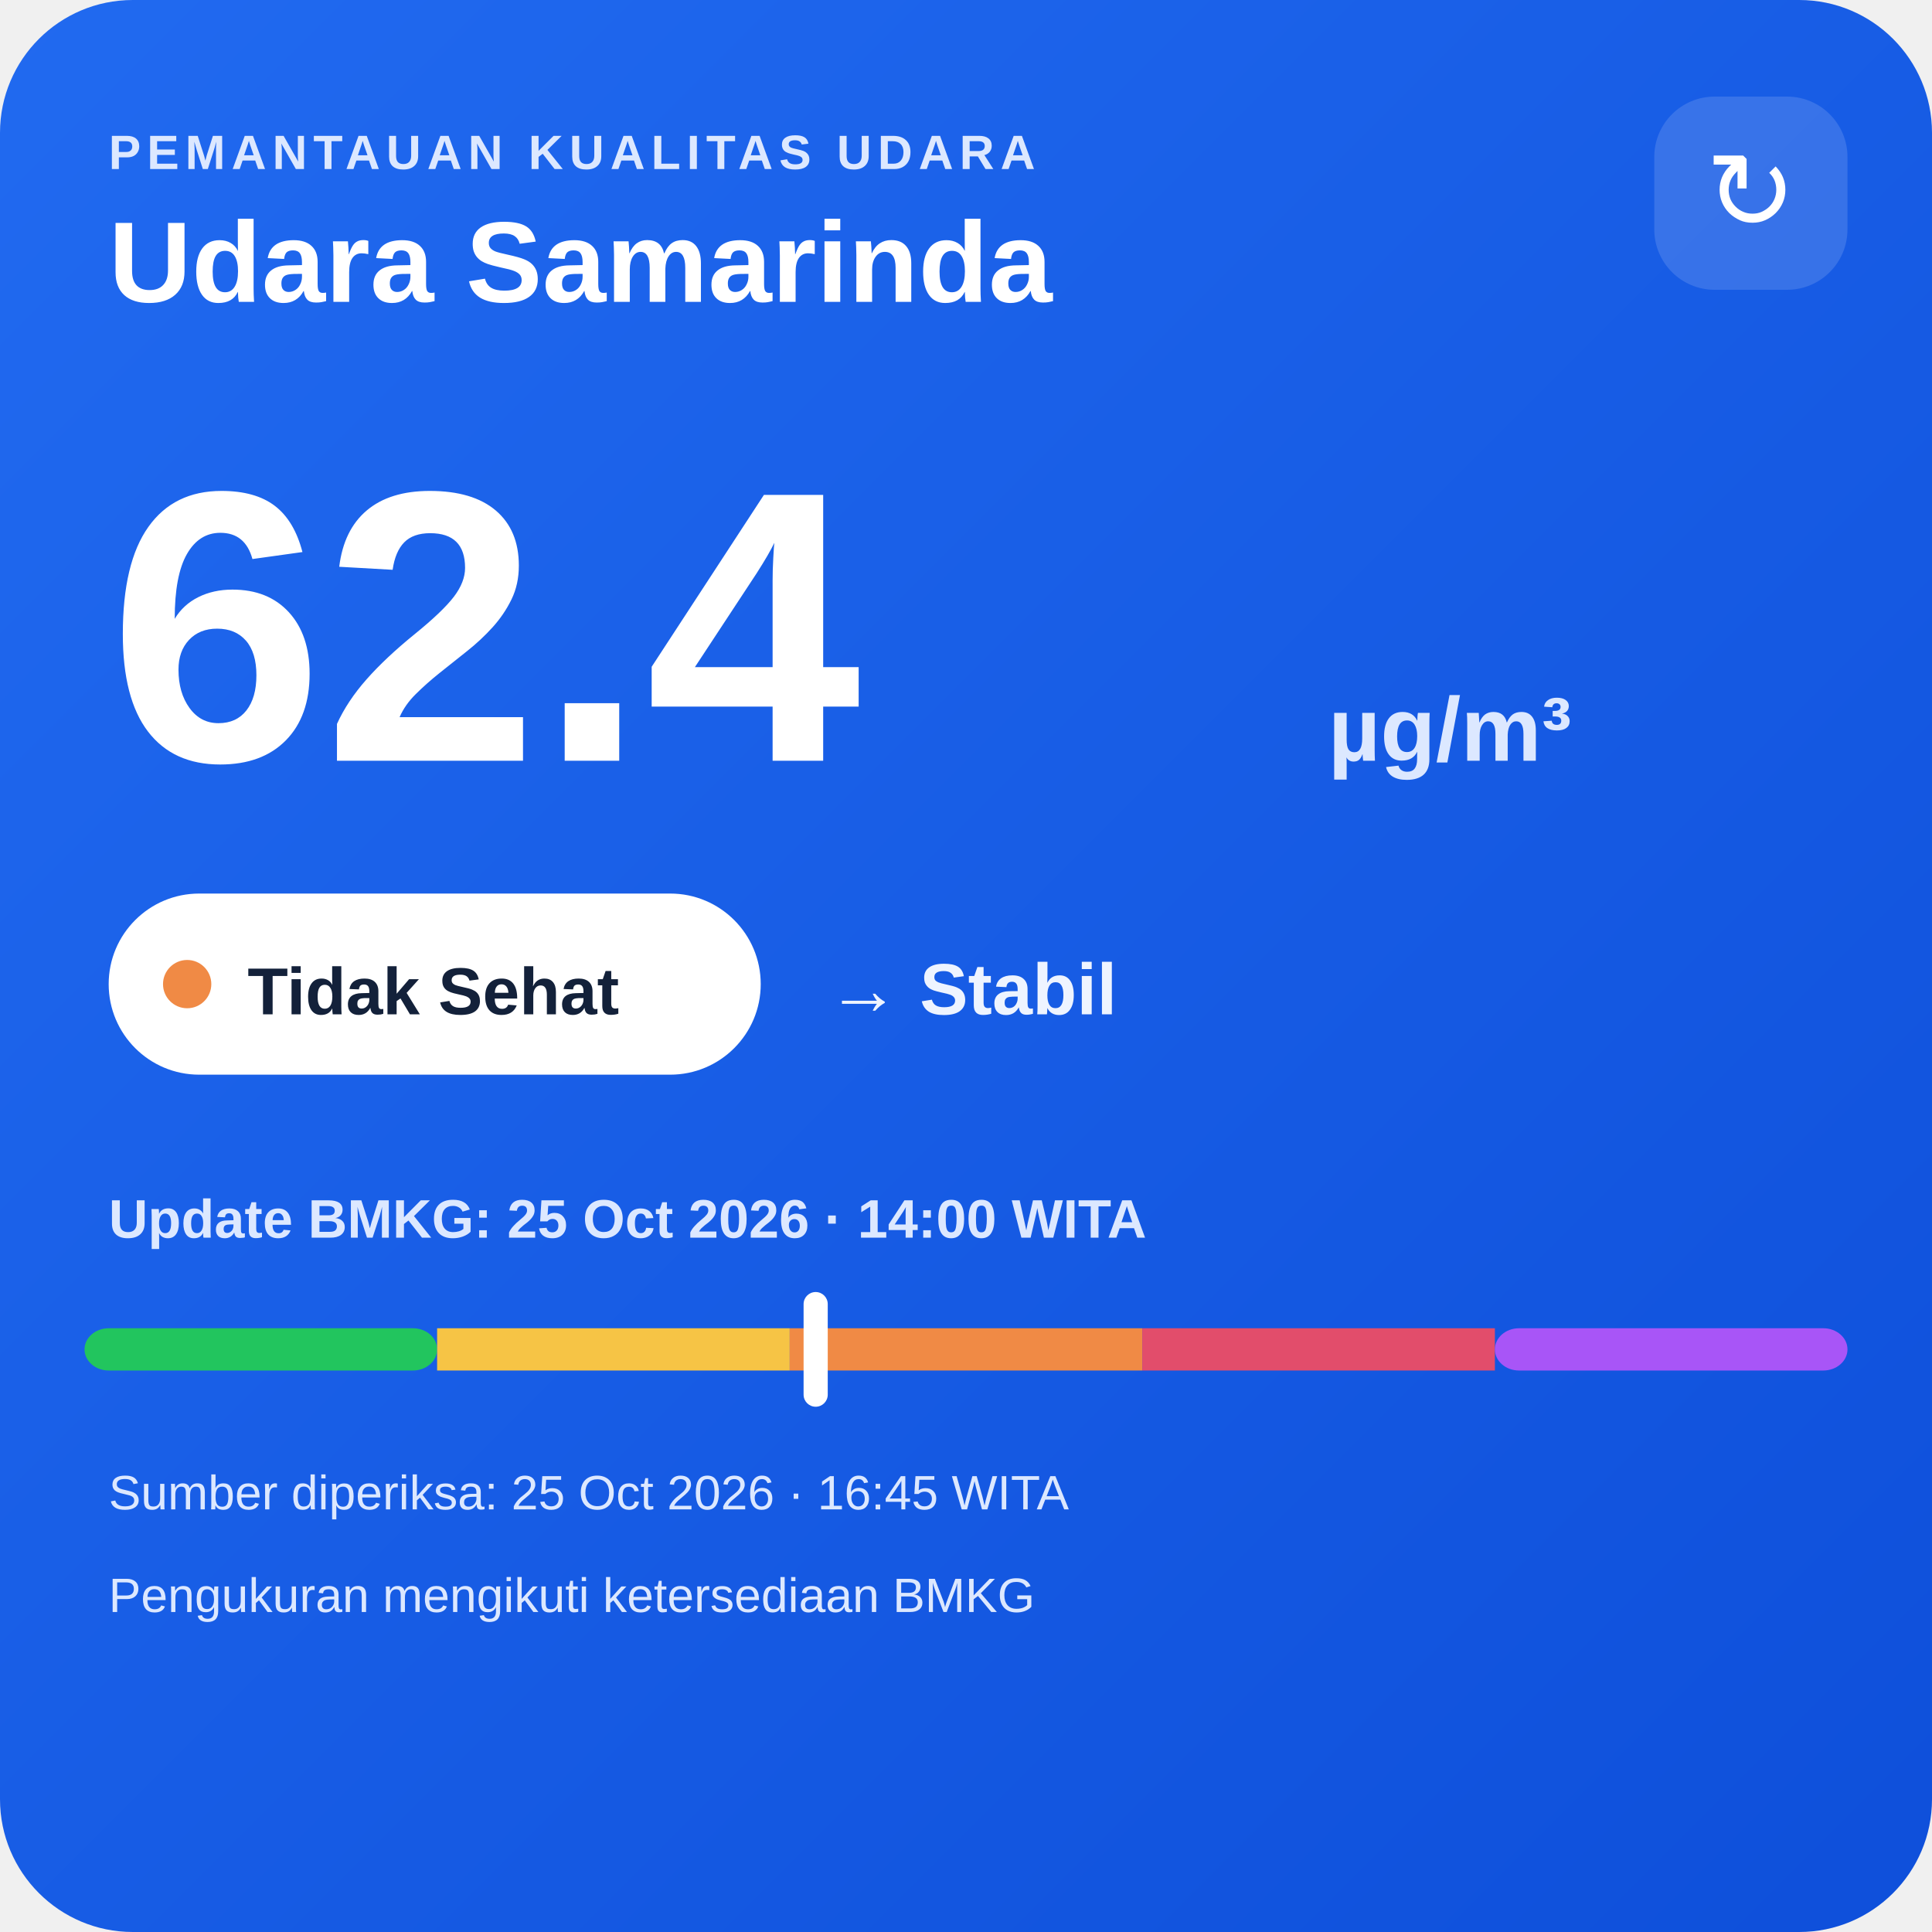
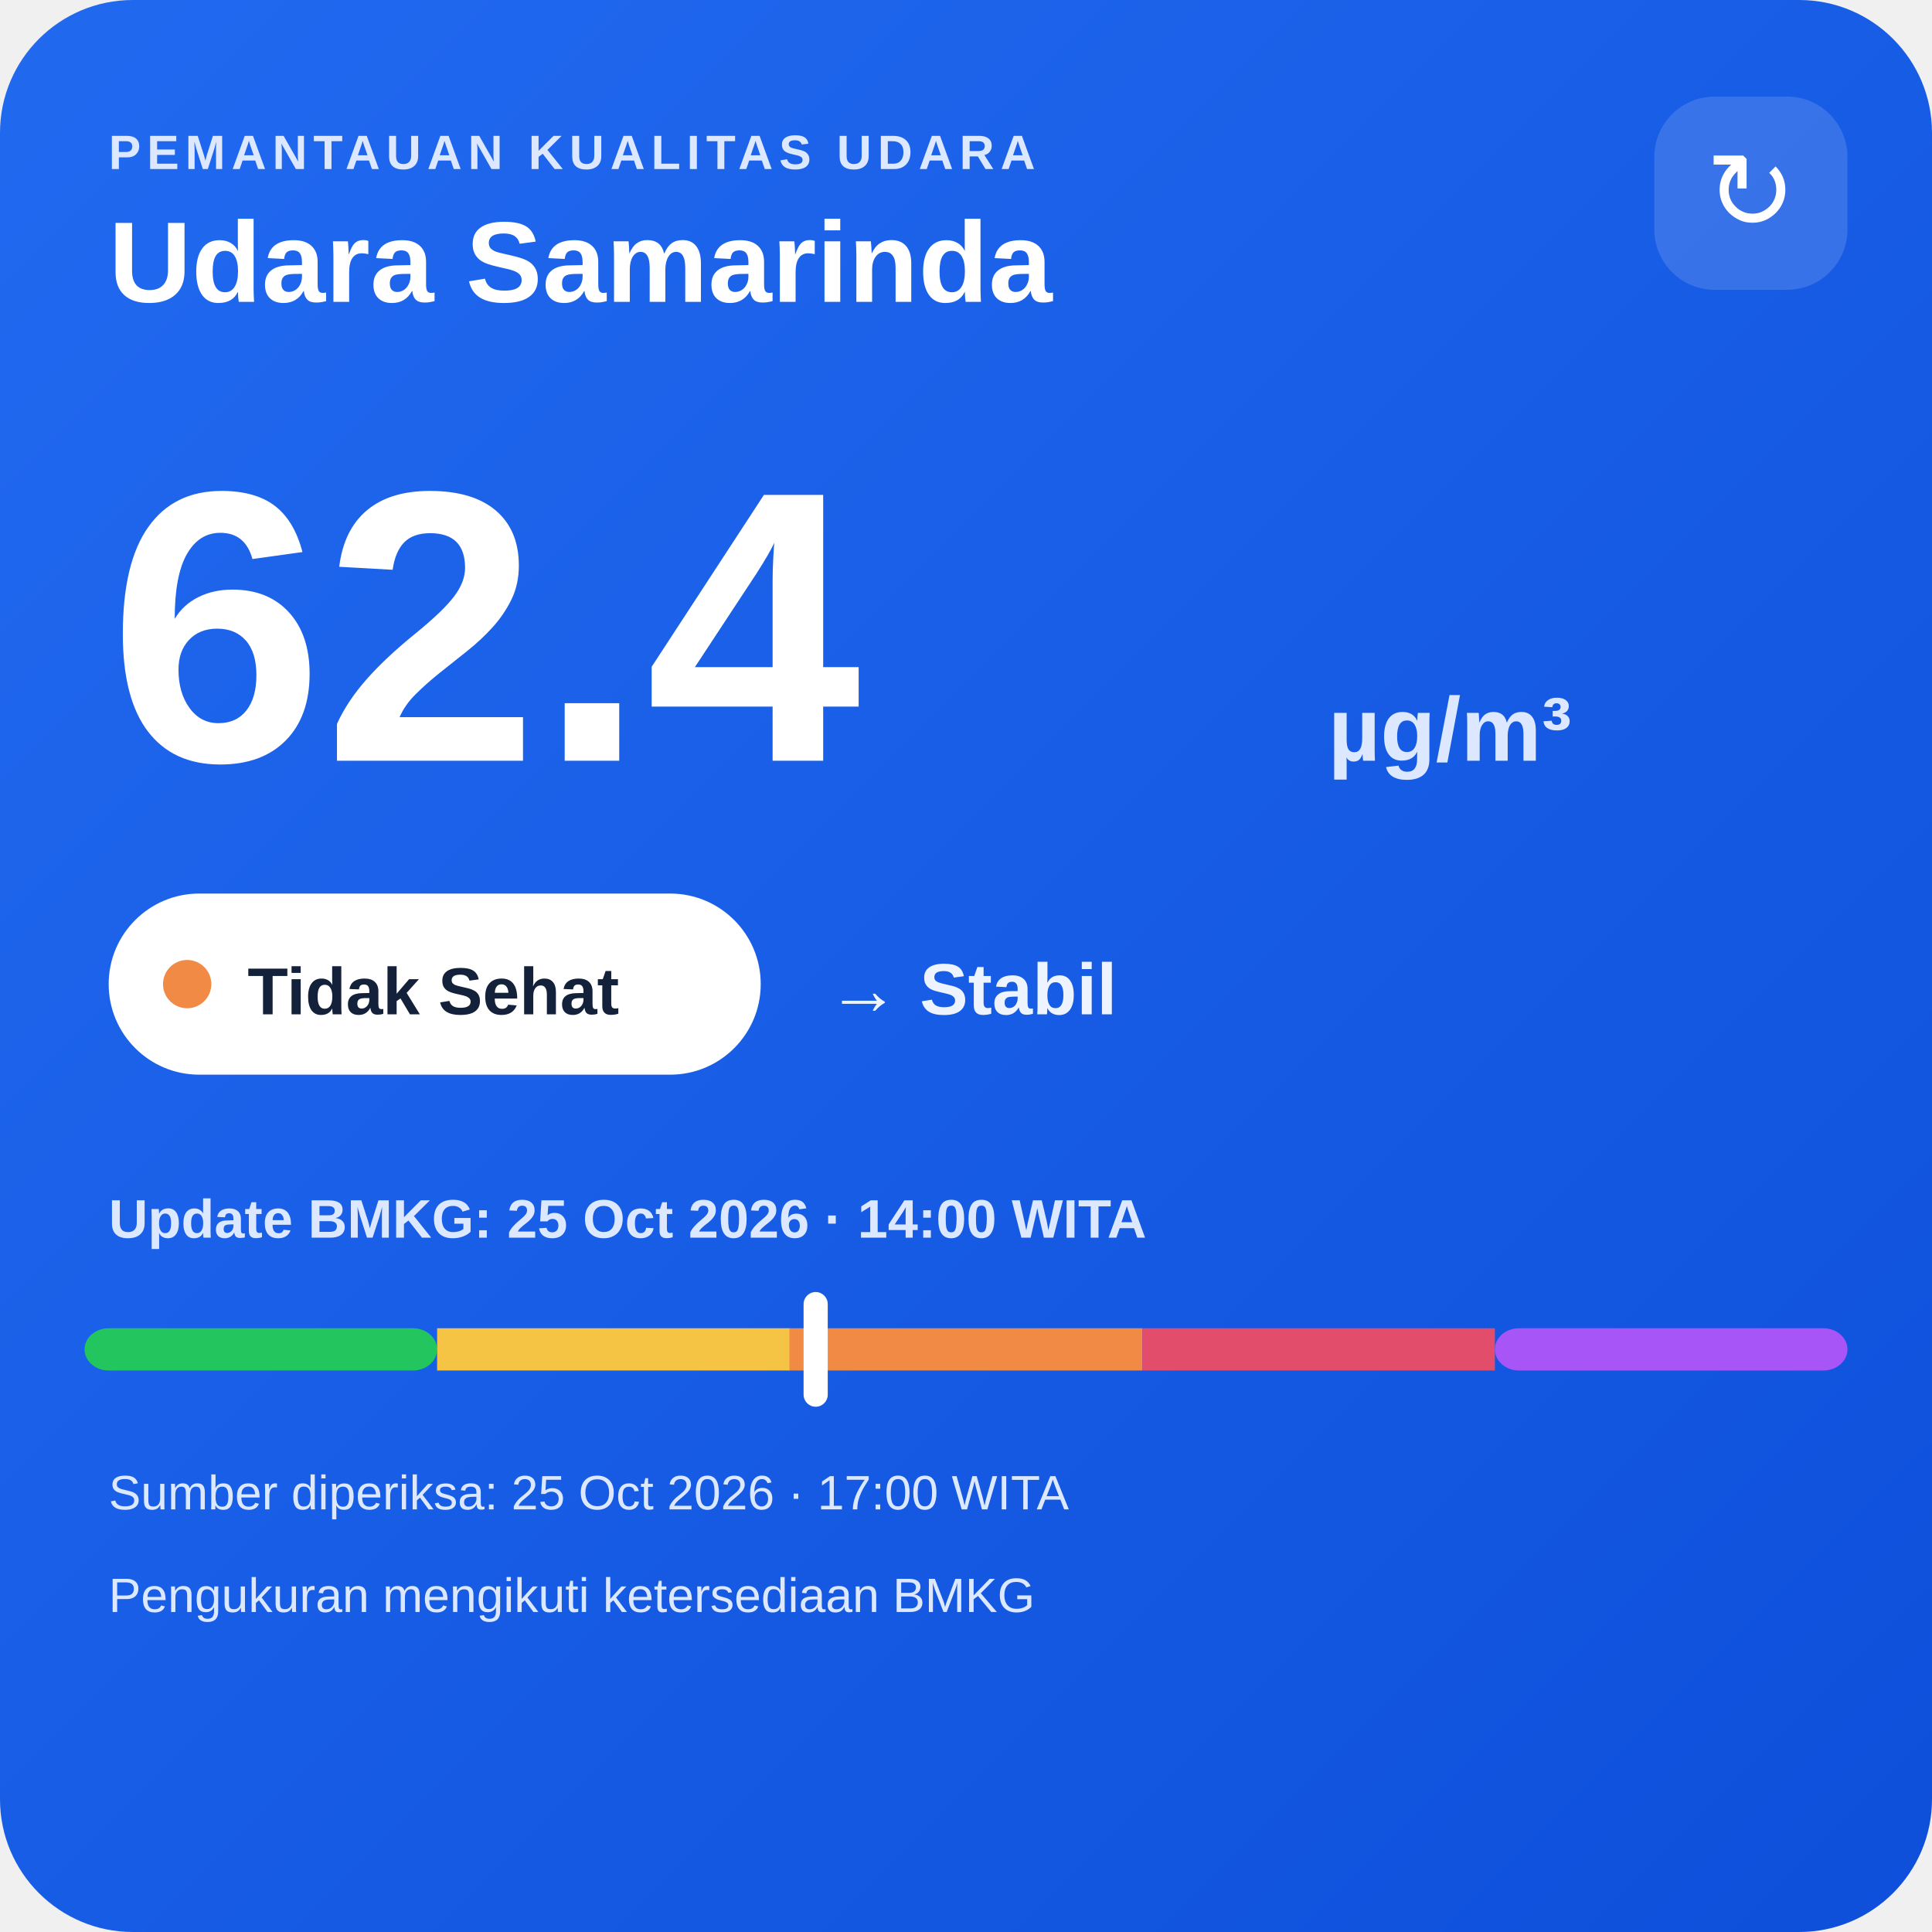
<svg xmlns="http://www.w3.org/2000/svg" width="320" height="320" viewBox="0 0 320 320">
  <defs>
    <linearGradient id="bg" x1="0" y1="0" x2="1" y2="1">
      <stop offset="0" stop-color="#216af0" />
      <stop offset="1" stop-color="#0e4fda" />
    </linearGradient>
  </defs>
  <rect width="320" height="320" rx="22" fill="url(#bg)" />
  <text x="18" y="28" fill="#dce8ff" font-family="Arial,sans-serif" font-size="8" font-weight="700" letter-spacing="1">PEMANTAUAN KUALITAS UDARA</text>
  <text x="18" y="50" fill="#ffffff" font-family="Arial,sans-serif" font-size="19" font-weight="700">Udara Samarinda</text>
  <rect x="274" y="16" width="32" height="32" rx="10" fill="#ffffff" fill-opacity=".14" />
  <text x="290" y="38" text-anchor="middle" fill="#ffffff" font-family="Arial,sans-serif" font-size="18">↻</text>
  <text x="18" y="126" fill="#ffffff" font-family="Arial,sans-serif" font-size="64" font-weight="800">62.4</text>
  <text x="220" y="126" fill="#dce8ff" font-family="Arial,sans-serif" font-size="15" font-weight="700">µg/m³</text>
  <rect x="18" y="148" width="108" height="30" rx="15" fill="#ffffff" />
  <circle cx="31" cy="163" r="4" fill="#f08a45" />
  <text x="41" y="168" fill="#13213a" font-family="Arial,sans-serif" font-size="11" font-weight="700">Tidak Sehat</text>
  <text x="137" y="168" fill="#eef4ff" font-family="Arial,sans-serif" font-size="12" font-weight="700">→ Stabil</text>
  <text x="18" y="205" fill="#dce8ff" font-family="Arial,sans-serif" font-size="9" font-weight="700">Update BMKG: 25 Oct 2026 · 14:00 WITA</text>
  <rect x="14" y="220" width="58.4" height="7" rx="4" fill="#22c55e" />
  <rect x="72.4" y="220" width="58.4" height="7" fill="#f6c445" />
  <rect x="130.8" y="220" width="58.4" height="7" fill="#f08a45" />
  <rect x="189.2" y="220" width="58.4" height="7" fill="#e24d6b" />
  <rect x="247.6" y="220" width="58.4" height="7" rx="4" fill="#a855f7" />
  <rect x="133.1" y="214" width="4" height="19" rx="2" fill="#ffffff" />
-   <text x="18" y="250" fill="#dce8ff" font-family="Arial,sans-serif" font-size="8">Sumber diperiksa: 25 Oct 2026 · 16:45 WITA</text>
+   <text x="18" y="250" fill="#dce8ff" font-family="Arial,sans-serif" font-size="8">Sumber diperiksa: 25 Oct 2026 · 17:00 WITA</text>
  <text x="18" y="267" fill="#dce8ff" font-family="Arial,sans-serif" font-size="8">Pengukuran mengikuti ketersediaan BMKG</text>
</svg>
